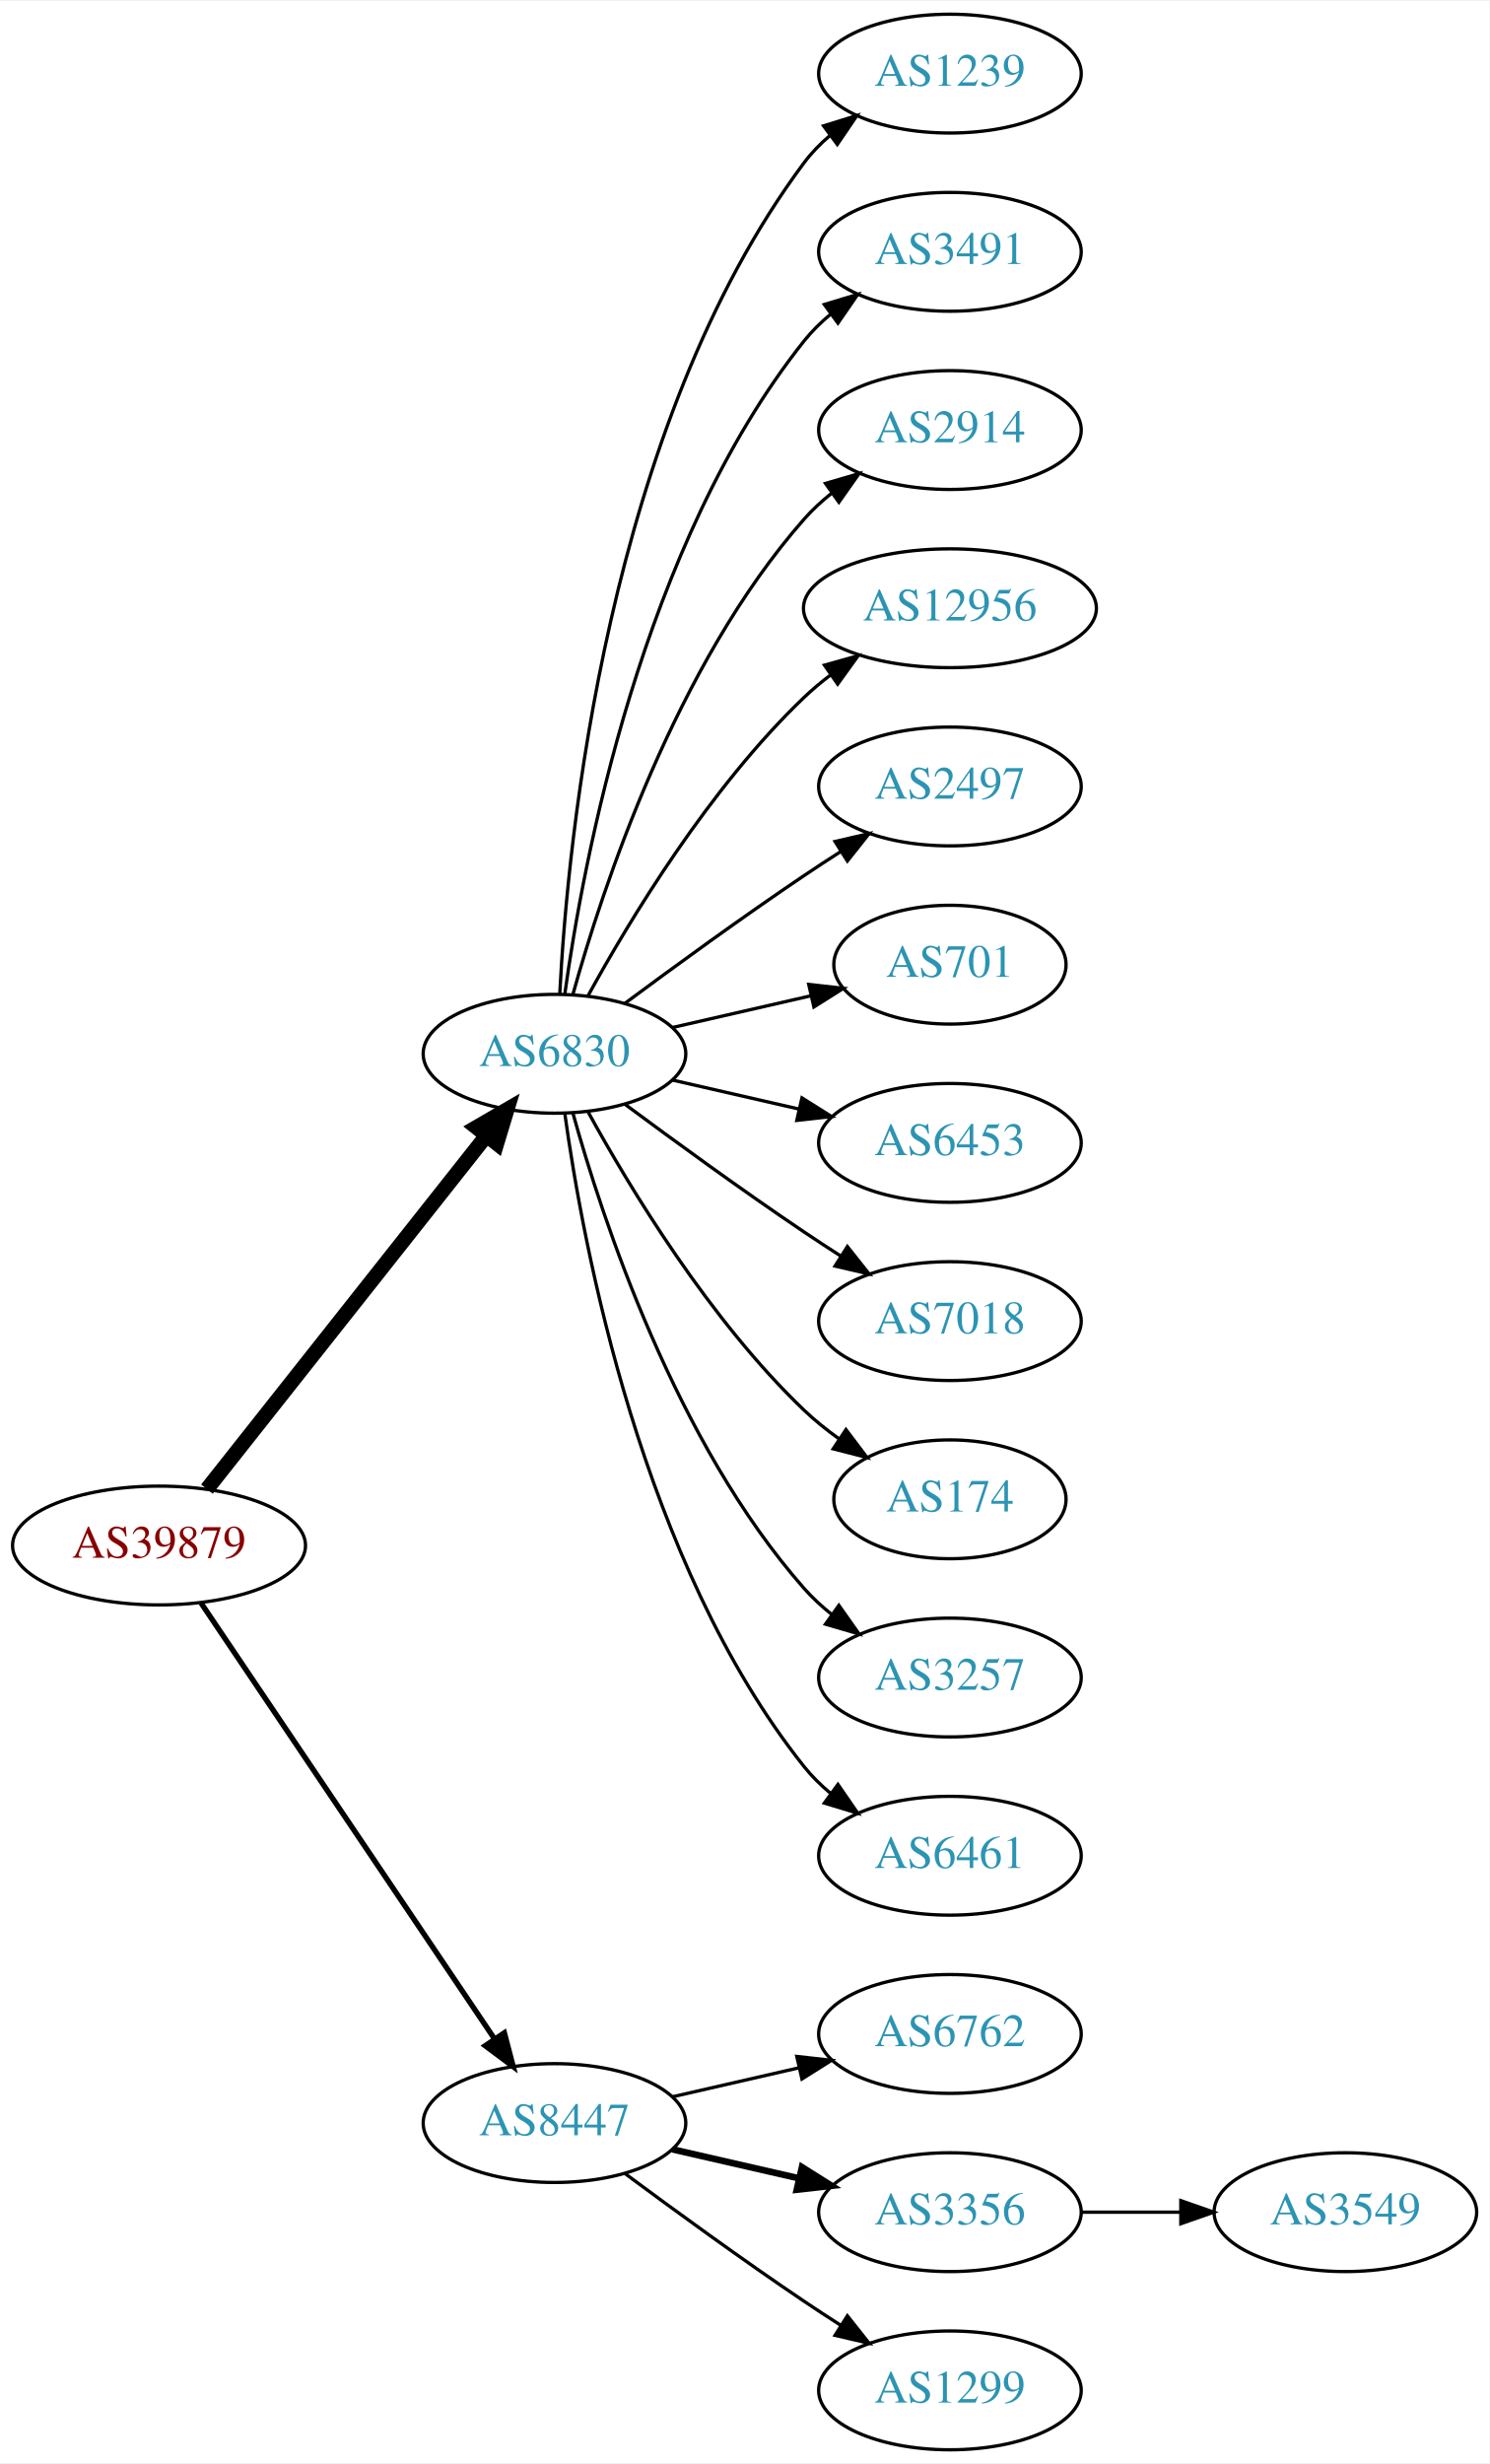
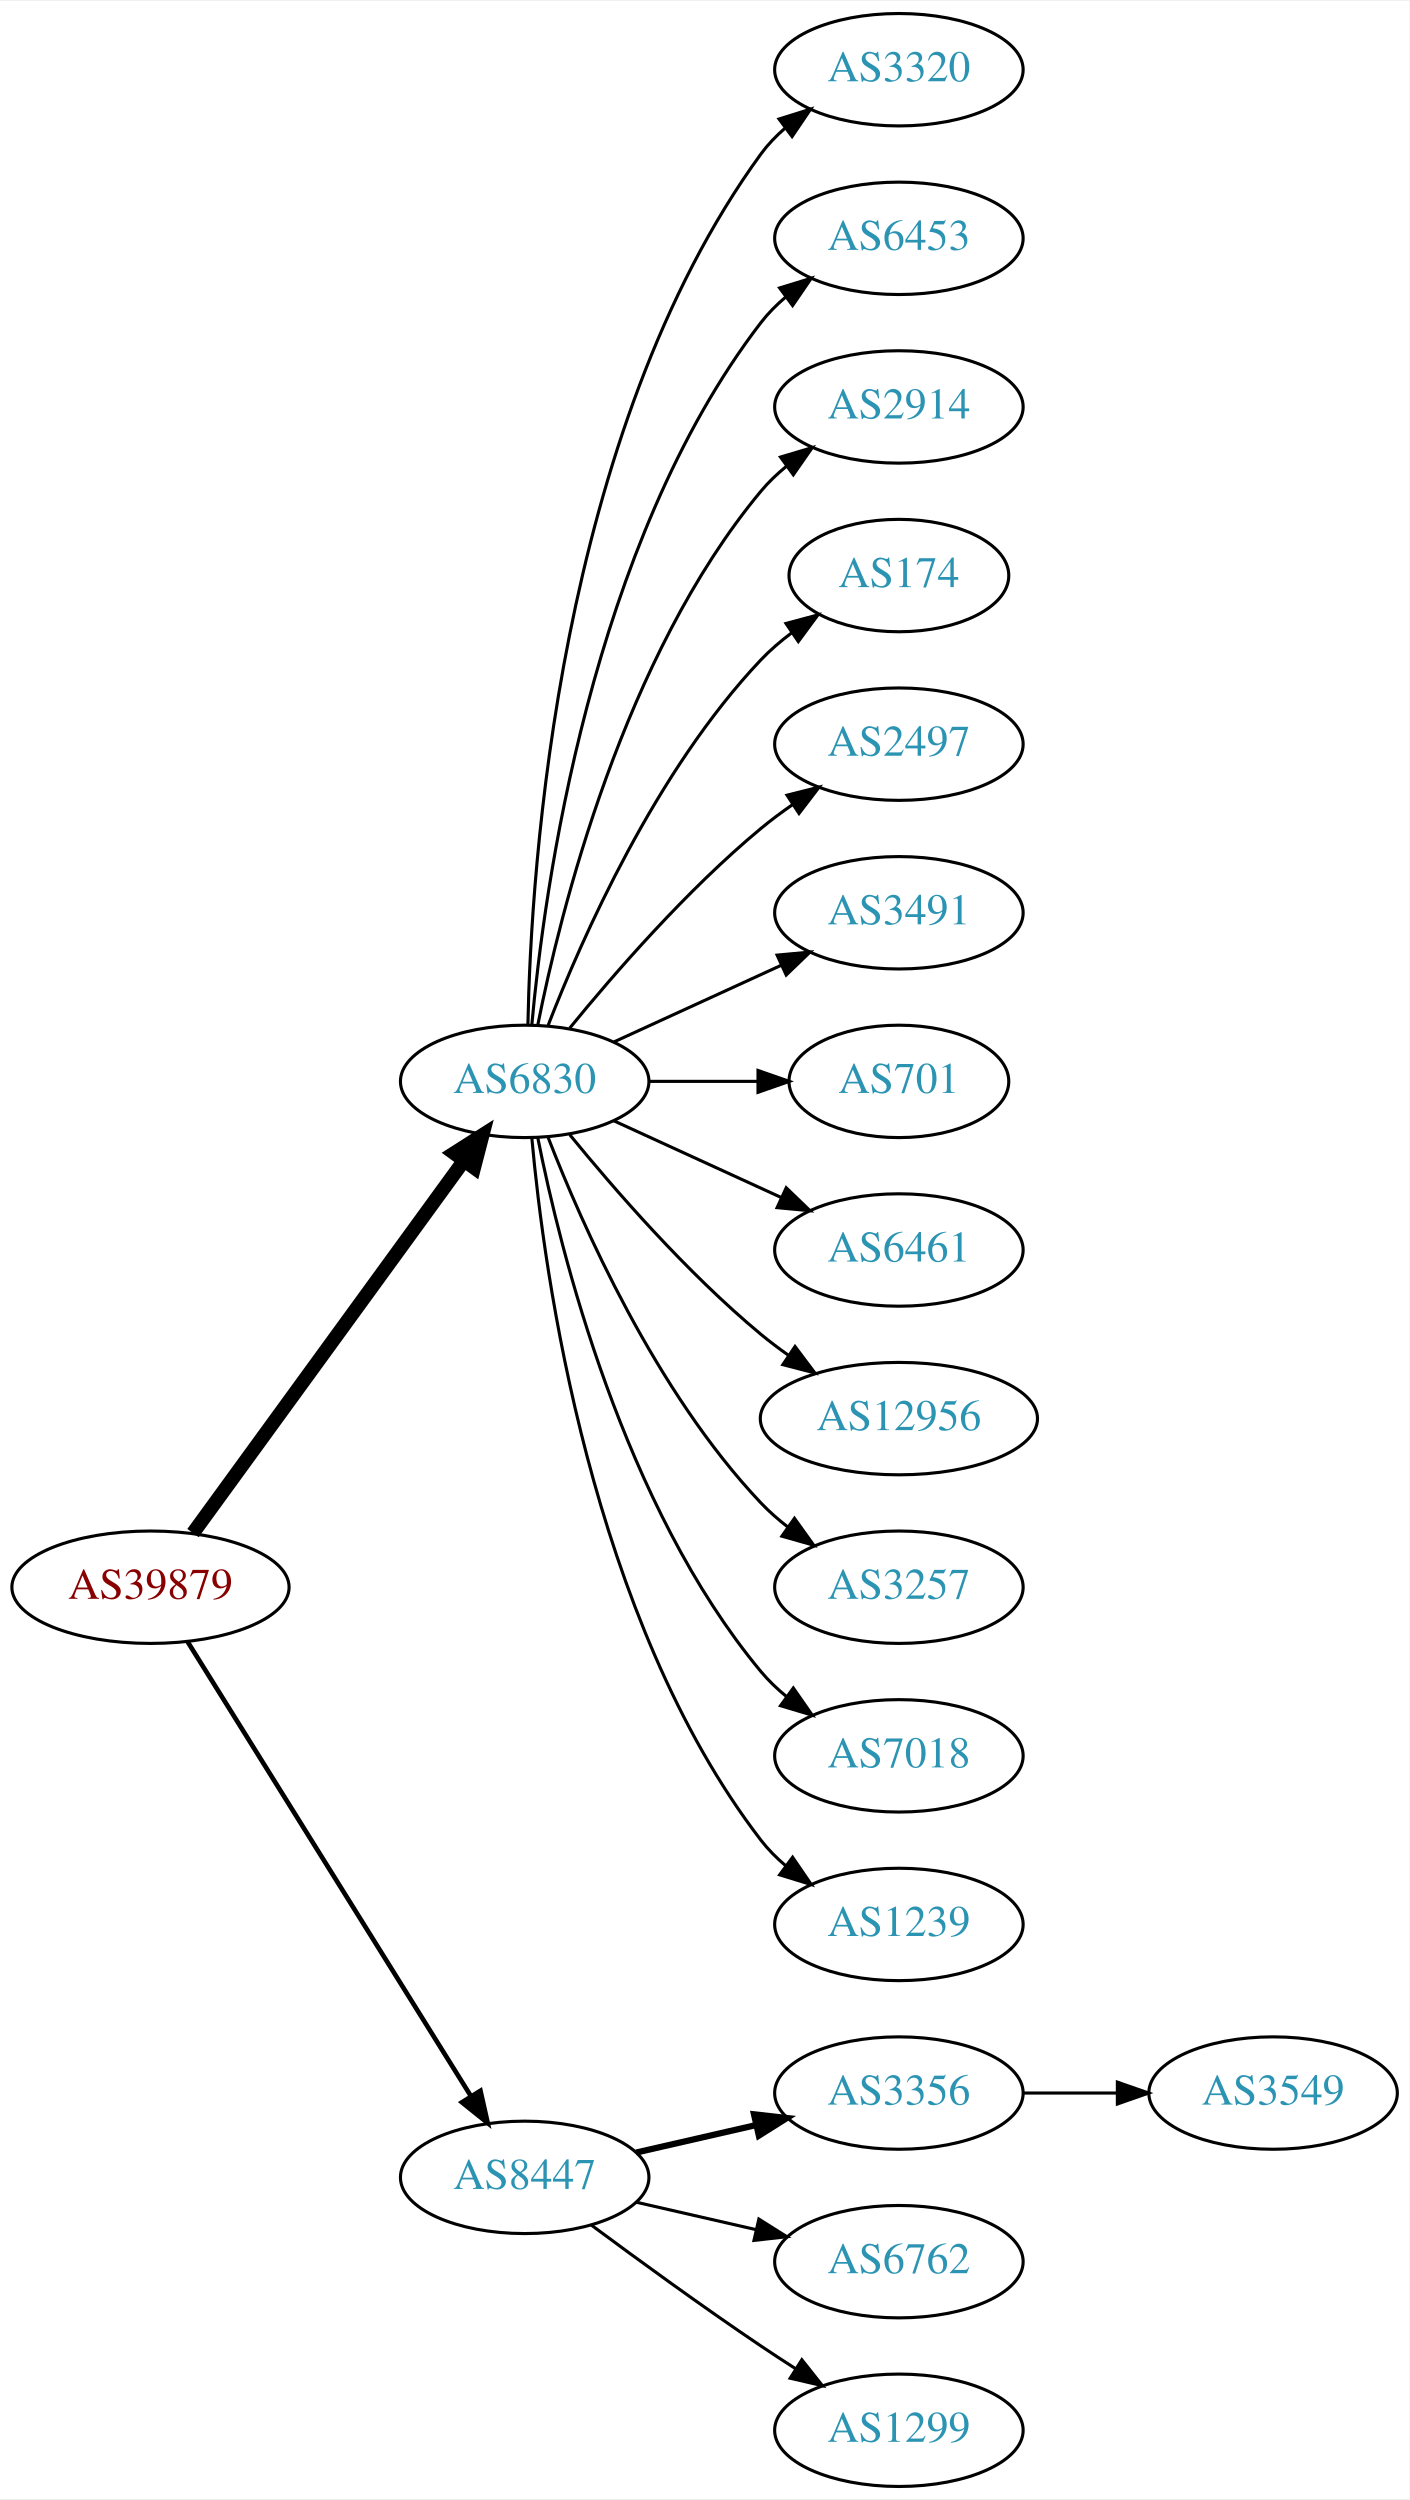
- <svg xmlns="http://www.w3.org/2000/svg" xmlns:xlink="http://www.w3.org/1999/xlink" width="451pt" height="746pt" viewBox="0.00 0.00 451.37 746.00">
-   <g id="graph0" class="graph" transform="scale(1 1) rotate(0) translate(4 742)">
-     <polygon fill="white" stroke="none" points="-4,4 -4,-742 447.37,-742 447.37,4 -4,4" />
+ <svg xmlns="http://www.w3.org/2000/svg" xmlns:xlink="http://www.w3.org/1999/xlink" width="451pt" height="800pt" viewBox="0.00 0.00 451.37 800.00">
+   <g id="graph0" class="graph" transform="scale(1 1) rotate(0) translate(4 796)">
+     <polygon fill="white" stroke="none" points="-4,4 -4,-796 447.37,-796 447.37,4 -4,4" />
    <g id="node1" class="node">
      <g id="a_node1">
        <a xlink:href="/asn/39879" xlink:title="AS39879 ~ SVC-AS [AT]">
-           <ellipse fill="#ffffff" stroke="black" cx="44.196" cy="-274" rx="44.393" ry="18" />
-           <text text-anchor="middle" x="44.196" y="-270.3" font-family="Times,serif" font-size="14.00" fill="#880000">AS39879</text>
+           <ellipse fill="#ffffff" stroke="black" cx="44.196" cy="-288" rx="44.393" ry="18" />
+           <text text-anchor="middle" x="44.196" y="-284.3" font-family="Times,serif" font-size="14.00" fill="#880000">AS39879</text>
        </a>
      </g>
    </g>
    <g id="node2" class="node">
      <g id="a_node2">
        <a xlink:href="/asn/6830" xlink:title="AS6830 ~ LGI-UPC [AT]">
-           <ellipse fill="#ffffff" stroke="black" cx="164.039" cy="-423" rx="39.794" ry="18" />
-           <text text-anchor="middle" x="164.039" y="-419.3" font-family="Times,serif" font-size="14.00" fill="#2c94b3">AS6830</text>
+           <ellipse fill="#ffffff" stroke="black" cx="164.039" cy="-450" rx="39.794" ry="18" />
+           <text text-anchor="middle" x="164.039" y="-446.3" font-family="Times,serif" font-size="14.00" fill="#2c94b3">AS6830</text>
        </a>
      </g>
    </g>
    <g id="edge1" class="edge">
-       <path fill="none" stroke="black" stroke-width="4.5" d="M58.714,-291.092C79.492,-317.364 119.383,-367.802 143.365,-398.125" />
-       <polygon fill="black" stroke="black" stroke-width="4.5" points="140.387,-400.706 149.678,-406.107 146.563,-395.821 140.387,-400.706" />
+       <path fill="none" stroke="black" stroke-width="4.5" d="M57.807,-305.337C78.628,-333.96 120.29,-391.233 144.479,-424.486" />
+       <polygon fill="black" stroke="black" stroke-width="4.5" points="141.451,-427.017 150.518,-432.788 147.82,-422.385 141.451,-427.017" />
    </g>
    <g id="node3" class="node">
      <g id="a_node3">
        <a xlink:href="/asn/8447" xlink:title="AS8447 ~ A1 Telekom Austria AG [AT]">
          <ellipse fill="#ffffff" stroke="black" cx="164.039" cy="-99" rx="39.794" ry="18" />
          <text text-anchor="middle" x="164.039" y="-95.3" font-family="Times,serif" font-size="14.00" fill="#2c94b3">AS8447</text>
        </a>
      </g>
    </g>
    <g id="edge2" class="edge">
-       <path fill="none" stroke="black" stroke-width="1.636" d="M56.926,-256.581C77.803,-225.578 121.491,-160.699 145.794,-124.608" />
-       <polygon fill="black" stroke="black" stroke-width="1.636" points="148.847,-126.341 151.53,-116.091 143.041,-122.431 148.847,-126.341" />
+       <path fill="none" stroke="black" stroke-width="1.5" d="M56.071,-270.558C76.855,-237.225 122.315,-164.314 146.744,-125.134" />
+       <polygon fill="black" stroke="black" stroke-width="1.5" points="149.869,-126.737 152.19,-116.4 143.929,-123.034 149.869,-126.737" />
    </g>
    <g id="node4" class="node">
      <g id="a_node4">
-         <a xlink:href="/asn/1239" xlink:title="AS1239 ~ Sprint [US]">
-           <ellipse fill="#ffffff" stroke="black" cx="283.881" cy="-720" rx="39.794" ry="18" />
-           <text text-anchor="middle" x="283.881" y="-716.3" font-family="Times,serif" font-size="14.00" fill="#2c94b3">AS1239</text>
+         <a xlink:href="/asn/3320" xlink:title="AS3320 ~ DTAG [DE]">
+           <ellipse fill="#ffffff" stroke="black" cx="283.881" cy="-774" rx="39.794" ry="18" />
+           <text text-anchor="middle" x="283.881" y="-770.3" font-family="Times,serif" font-size="14.00" fill="#2c94b3">AS3320</text>
        </a>
      </g>
    </g>
    <g id="edge3" class="edge">
-       <path fill="none" stroke="black" d="M165.63,-441.023C168.007,-487.412 179.925,-612.893 239.685,-693 241.933,-696.013 244.624,-698.769 247.551,-701.272" />
-       <polygon fill="black" stroke="black" points="245.582,-704.169 255.702,-707.303 249.746,-698.542 245.582,-704.169" />
+       <path fill="none" stroke="black" d="M165.071,-468.337C166.044,-518.079 174.763,-657.806 239.685,-747 241.897,-750.039 244.565,-752.813 247.477,-755.326" />
+       <polygon fill="black" stroke="black" points="245.495,-758.214 255.608,-761.373 249.672,-752.597 245.495,-758.214" />
    </g>
    <g id="node5" class="node">
      <g id="a_node5">
-         <a xlink:href="/asn/3491" xlink:title="AS3491 ~ PCCW Global, Inc. [US]">
-           <ellipse fill="#ffffff" stroke="black" cx="283.881" cy="-666" rx="39.794" ry="18" />
-           <text text-anchor="middle" x="283.881" y="-662.3" font-family="Times,serif" font-size="14.00" fill="#2c94b3">AS3491</text>
+         <a xlink:href="/asn/6453" xlink:title="AS6453 ~ TATA COMMUNICATIONS (AMERICA) INC [US]">
+           <ellipse fill="#ffffff" stroke="black" cx="283.881" cy="-720" rx="39.794" ry="18" />
+           <text text-anchor="middle" x="283.881" y="-716.3" font-family="Times,serif" font-size="14.00" fill="#2c94b3">AS6453</text>
        </a>
      </g>
    </g>
    <g id="edge4" class="edge">
-       <path fill="none" stroke="black" d="M167.178,-441.17C172.678,-480.974 190.504,-577.233 239.685,-639 242.026,-641.94 244.781,-644.649 247.747,-647.121" />
-       <polygon fill="black" stroke="black" points="245.812,-650.042 255.953,-653.11 249.939,-644.388 245.812,-650.042" />
+       <path fill="none" stroke="black" d="M166.323,-468.117C170.221,-511.332 185.238,-622.131 239.685,-693 241.975,-695.981 244.695,-698.716 247.639,-701.205" />
+       <polygon fill="black" stroke="black" points="245.686,-704.113 255.816,-707.218 249.833,-698.473 245.686,-704.113" />
    </g>
    <g id="node6" class="node">
      <g id="a_node6">
        <a xlink:href="/asn/2914" xlink:title="AS2914 ~ NTT America, Inc. [US]">
-           <ellipse fill="#ffffff" stroke="black" cx="283.881" cy="-612" rx="39.794" ry="18" />
-           <text text-anchor="middle" x="283.881" y="-608.3" font-family="Times,serif" font-size="14.00" fill="#2c94b3">AS2914</text>
+           <ellipse fill="#ffffff" stroke="black" cx="283.881" cy="-666" rx="39.794" ry="18" />
+           <text text-anchor="middle" x="283.881" y="-662.3" font-family="Times,serif" font-size="14.00" fill="#2c94b3">AS2914</text>
        </a>
      </g>
    </g>
    <g id="edge5" class="edge">
-       <path fill="none" stroke="black" d="M169.612,-440.946C178.517,-472.995 200.801,-540.842 239.685,-585 242.169,-587.821 245.019,-590.449 248.044,-592.871" />
-       <polygon fill="black" stroke="black" points="246.162,-595.828 256.334,-598.791 250.23,-590.131 246.162,-595.828" />
+       <path fill="none" stroke="black" d="M168.237,-468.073C175.401,-504.141 195.675,-586.125 239.685,-639 242.09,-641.889 244.886,-644.563 247.879,-647.013" />
+       <polygon fill="black" stroke="black" points="245.967,-649.95 256.122,-652.973 250.069,-644.277 245.967,-649.95" />
    </g>
    <g id="node7" class="node">
      <g id="a_node7">
-         <a xlink:href="/asn/12956" xlink:title="AS12956 ~ TELXIUS [ES]">
-           <ellipse fill="#ffffff" stroke="black" cx="283.881" cy="-558" rx="44.393" ry="18" />
-           <text text-anchor="middle" x="283.881" y="-554.3" font-family="Times,serif" font-size="14.00" fill="#2c94b3">AS12956</text>
+         <a xlink:href="/asn/174" xlink:title="AS174 ~ Cogent Communications [US]">
+           <ellipse fill="#ffffff" stroke="black" cx="283.881" cy="-612" rx="35.194" ry="18" />
+           <text text-anchor="middle" x="283.881" y="-608.3" font-family="Times,serif" font-size="14.00" fill="#2c94b3">AS174</text>
        </a>
      </g>
    </g>
    <g id="edge6" class="edge">
-       <path fill="none" stroke="black" d="M174.28,-440.713C186.825,-463.561 211.002,-503.611 239.685,-531 242.192,-533.393 244.943,-535.687 247.805,-537.855" />
-       <polygon fill="black" stroke="black" points="245.852,-540.759 256.056,-543.61 249.857,-535.018 245.852,-540.759" />
+       <path fill="none" stroke="black" d="M171.562,-467.994C182.312,-495.728 205.969,-549.429 239.685,-585 242.628,-588.105 246.001,-591.001 249.537,-593.655" />
+       <polygon fill="black" stroke="black" points="247.722,-596.654 257.956,-599.397 251.666,-590.871 247.722,-596.654" />
    </g>
    <g id="node8" class="node">
      <g id="a_node8">
        <a xlink:href="/asn/2497" xlink:title="AS2497 ~ Internet Initiative Japan Inc. [JP]">
-           <ellipse fill="#ffffff" stroke="black" cx="283.881" cy="-504" rx="39.794" ry="18" />
-           <text text-anchor="middle" x="283.881" y="-500.3" font-family="Times,serif" font-size="14.00" fill="#2c94b3">AS2497</text>
+           <ellipse fill="#ffffff" stroke="black" cx="283.881" cy="-558" rx="39.794" ry="18" />
+           <text text-anchor="middle" x="283.881" y="-554.3" font-family="Times,serif" font-size="14.00" fill="#2c94b3">AS2497</text>
        </a>
      </g>
    </g>
    <g id="edge7" class="edge">
-       <path fill="none" stroke="black" d="M185.369,-438.277C200.231,-449.304 220.976,-464.407 239.685,-477 243.234,-479.389 246.984,-481.839 250.733,-484.242" />
-       <polygon fill="black" stroke="black" points="249.059,-487.325 259.381,-489.712 252.801,-481.409 249.059,-487.325" />
+       <path fill="none" stroke="black" d="M178.458,-467.065C192.572,-484.375 215.987,-511.345 239.685,-531 242.901,-533.668 246.402,-536.27 249.972,-538.741" />
+       <polygon fill="black" stroke="black" points="248.05,-541.666 258.329,-544.236 251.896,-535.817 248.05,-541.666" />
    </g>
    <g id="node9" class="node">
      <g id="a_node9">
+         <a xlink:href="/asn/3491" xlink:title="AS3491 ~ PCCW Global, Inc. [US]">
+           <ellipse fill="#ffffff" stroke="black" cx="283.881" cy="-504" rx="39.794" ry="18" />
+           <text text-anchor="middle" x="283.881" y="-500.3" font-family="Times,serif" font-size="14.00" fill="#2c94b3">AS3491</text>
+         </a>
+       </g>
+     </g>
+     <g id="edge8" class="edge">
+       <path fill="none" stroke="black" d="M192.667,-462.661C208.624,-469.973 228.895,-479.261 246.178,-487.181" />
+       <polygon fill="black" stroke="black" points="244.876,-490.435 255.425,-491.419 247.793,-484.071 244.876,-490.435" />
+     </g>
+     <g id="node10" class="node">
+       <g id="a_node10">
        <a xlink:href="/asn/701" xlink:title="AS701 ~ UUNET [US]">
          <ellipse fill="#ffffff" stroke="black" cx="283.881" cy="-450" rx="35.194" ry="18" />
          <text text-anchor="middle" x="283.881" y="-446.3" font-family="Times,serif" font-size="14.00" fill="#2c94b3">AS701</text>
        </a>
      </g>
    </g>
-     <g id="edge8" class="edge">
-       <path fill="none" stroke="black" d="M199.758,-430.955C212.85,-433.955 227.873,-437.396 241.513,-440.522" />
-       <polygon fill="black" stroke="black" points="241.091,-444.016 251.621,-442.838 242.655,-437.193 241.091,-444.016" />
-     </g>
-     <g id="node10" class="node">
-       <g id="a_node10">
-         <a xlink:href="/asn/6453" xlink:title="AS6453 ~ TATA COMMUNICATIONS (AMERICA) INC [US]">
-           <ellipse fill="#ffffff" stroke="black" cx="283.881" cy="-396" rx="39.794" ry="18" />
-           <text text-anchor="middle" x="283.881" y="-392.3" font-family="Times,serif" font-size="14.00" fill="#2c94b3">AS6453</text>
-         </a>
-       </g>
-     </g>
    <g id="edge9" class="edge">
-       <path fill="none" stroke="black" d="M199.758,-415.045C211.758,-412.296 225.379,-409.175 238.071,-406.267" />
-       <polygon fill="black" stroke="black" points="239.037,-409.636 248.003,-403.991 237.474,-402.813 239.037,-409.636" />
+       <path fill="none" stroke="black" d="M203.951,-450C215.038,-450 227.198,-450 238.58,-450" />
+       <polygon fill="black" stroke="black" points="238.762,-453.5 248.762,-450 238.762,-446.5 238.762,-453.5" />
    </g>
    <g id="node11" class="node">
      <g id="a_node11">
-         <a xlink:href="/asn/7018" xlink:title="AS7018 ~ AT&amp;T Services, Inc. [US]">
-           <ellipse fill="#ffffff" stroke="black" cx="283.881" cy="-342" rx="39.794" ry="18" />
-           <text text-anchor="middle" x="283.881" y="-338.3" font-family="Times,serif" font-size="14.00" fill="#2c94b3">AS7018</text>
+         <a xlink:href="/asn/6461" xlink:title="AS6461 ~ Zayo Bandwidth [US]">
+           <ellipse fill="#ffffff" stroke="black" cx="283.881" cy="-396" rx="39.794" ry="18" />
+           <text text-anchor="middle" x="283.881" y="-392.3" font-family="Times,serif" font-size="14.00" fill="#2c94b3">AS6461</text>
        </a>
      </g>
    </g>
    <g id="edge10" class="edge">
-       <path fill="none" stroke="black" d="M185.369,-407.723C200.231,-396.696 220.976,-381.593 239.685,-369 243.234,-366.611 246.984,-364.161 250.733,-361.758" />
-       <polygon fill="black" stroke="black" points="252.801,-364.591 259.381,-356.288 249.059,-358.675 252.801,-364.591" />
+       <path fill="none" stroke="black" d="M192.667,-437.339C208.624,-430.027 228.895,-420.739 246.178,-412.819" />
+       <polygon fill="black" stroke="black" points="247.793,-415.929 255.425,-408.581 244.876,-409.565 247.793,-415.929" />
    </g>
    <g id="node12" class="node">
      <g id="a_node12">
-         <a xlink:href="/asn/174" xlink:title="AS174 ~ Cogent Communications [US]">
-           <ellipse fill="#ffffff" stroke="black" cx="283.881" cy="-288" rx="35.194" ry="18" />
-           <text text-anchor="middle" x="283.881" y="-284.3" font-family="Times,serif" font-size="14.00" fill="#2c94b3">AS174</text>
+         <a xlink:href="/asn/12956" xlink:title="AS12956 ~ TELXIUS [ES]">
+           <ellipse fill="#ffffff" stroke="black" cx="283.881" cy="-342" rx="44.393" ry="18" />
+           <text text-anchor="middle" x="283.881" y="-338.3" font-family="Times,serif" font-size="14.00" fill="#2c94b3">AS12956</text>
        </a>
      </g>
    </g>
    <g id="edge11" class="edge">
-       <path fill="none" stroke="black" d="M174.28,-405.287C186.825,-382.439 211.002,-342.389 239.685,-315 242.939,-311.893 246.606,-308.954 250.393,-306.24" />
-       <polygon fill="black" stroke="black" points="252.37,-309.128 258.761,-300.678 248.495,-303.299 252.37,-309.128" />
+       <path fill="none" stroke="black" d="M178.458,-432.935C192.572,-415.625 215.987,-388.655 239.685,-369 242.423,-366.729 245.367,-364.506 248.384,-362.37" />
+       <polygon fill="black" stroke="black" points="250.61,-365.092 256.973,-356.621 246.716,-359.275 250.61,-365.092" />
    </g>
    <g id="node13" class="node">
      <g id="a_node13">
        <a xlink:href="/asn/3257" xlink:title="AS3257 ~ GTT [DE]">
-           <ellipse fill="#ffffff" stroke="black" cx="283.881" cy="-234" rx="39.794" ry="18" />
-           <text text-anchor="middle" x="283.881" y="-230.3" font-family="Times,serif" font-size="14.00" fill="#2c94b3">AS3257</text>
+           <ellipse fill="#ffffff" stroke="black" cx="283.881" cy="-288" rx="39.794" ry="18" />
+           <text text-anchor="middle" x="283.881" y="-284.3" font-family="Times,serif" font-size="14.00" fill="#2c94b3">AS3257</text>
        </a>
      </g>
    </g>
    <g id="edge12" class="edge">
-       <path fill="none" stroke="black" d="M169.612,-405.054C178.517,-373.005 200.801,-305.158 239.685,-261 242.169,-258.179 245.019,-255.551 248.044,-253.129" />
-       <polygon fill="black" stroke="black" points="250.23,-255.869 256.334,-247.209 246.162,-250.172 250.23,-255.869" />
+       <path fill="none" stroke="black" d="M171.562,-432.006C182.312,-404.272 205.969,-350.571 239.685,-315 242.271,-312.272 245.188,-309.706 248.257,-307.323" />
+       <polygon fill="black" stroke="black" points="250.435,-310.07 256.605,-301.457 246.411,-304.342 250.435,-310.07" />
    </g>
    <g id="node14" class="node">
      <g id="a_node14">
-         <a xlink:href="/asn/6461" xlink:title="AS6461 ~ Zayo Bandwidth [US]">
-           <ellipse fill="#ffffff" stroke="black" cx="283.881" cy="-180" rx="39.794" ry="18" />
-           <text text-anchor="middle" x="283.881" y="-176.3" font-family="Times,serif" font-size="14.00" fill="#2c94b3">AS6461</text>
+         <a xlink:href="/asn/7018" xlink:title="AS7018 ~ AT&amp;T Services, Inc. [US]">
+           <ellipse fill="#ffffff" stroke="black" cx="283.881" cy="-234" rx="39.794" ry="18" />
+           <text text-anchor="middle" x="283.881" y="-230.3" font-family="Times,serif" font-size="14.00" fill="#2c94b3">AS7018</text>
        </a>
      </g>
    </g>
    <g id="edge13" class="edge">
-       <path fill="none" stroke="black" d="M167.178,-404.83C172.678,-365.026 190.504,-268.767 239.685,-207 242.026,-204.06 244.781,-201.351 247.747,-198.879" />
-       <polygon fill="black" stroke="black" points="249.939,-201.612 255.953,-192.89 245.812,-195.958 249.939,-201.612" />
+       <path fill="none" stroke="black" d="M168.237,-431.927C175.401,-395.859 195.675,-313.875 239.685,-261 242.09,-258.111 244.886,-255.437 247.879,-252.987" />
+       <polygon fill="black" stroke="black" points="250.069,-255.723 256.122,-247.027 245.967,-250.05 250.069,-255.723" />
    </g>
    <g id="node15" class="node">
      <g id="a_node15">
-         <a xlink:href="/asn/6762" xlink:title="AS6762 ~ TELECOM ITALIA SPARKLE S.p.A. [IT]">
-           <ellipse fill="#ffffff" stroke="black" cx="283.881" cy="-126" rx="39.794" ry="18" />
-           <text text-anchor="middle" x="283.881" y="-122.3" font-family="Times,serif" font-size="14.00" fill="#2c94b3">AS6762</text>
+         <a xlink:href="/asn/1239" xlink:title="AS1239 ~ Sprint [US]">
+           <ellipse fill="#ffffff" stroke="black" cx="283.881" cy="-180" rx="39.794" ry="18" />
+           <text text-anchor="middle" x="283.881" y="-176.3" font-family="Times,serif" font-size="14.00" fill="#2c94b3">AS1239</text>
        </a>
      </g>
    </g>
    <g id="edge14" class="edge">
-       <path fill="none" stroke="black" d="M199.758,-106.955C211.758,-109.704 225.379,-112.825 238.071,-115.733" />
-       <polygon fill="black" stroke="black" points="237.474,-119.187 248.003,-118.009 239.037,-112.364 237.474,-119.187" />
+       <path fill="none" stroke="black" d="M166.323,-431.883C170.221,-388.668 185.238,-277.869 239.685,-207 241.975,-204.019 244.695,-201.284 247.639,-198.795" />
+       <polygon fill="black" stroke="black" points="249.833,-201.527 255.816,-192.782 245.686,-195.887 249.833,-201.527" />
    </g>
    <g id="node16" class="node">
      <g id="a_node16">
        <a xlink:href="/asn/3356" xlink:title="AS3356 ~ Level 3 Parent, LLC [US]">
-           <ellipse fill="#ffffff" stroke="black" cx="283.881" cy="-72" rx="39.794" ry="18" />
-           <text text-anchor="middle" x="283.881" y="-68.3" font-family="Times,serif" font-size="14.00" fill="#2c94b3">AS3356</text>
+           <ellipse fill="#ffffff" stroke="black" cx="283.881" cy="-126" rx="39.794" ry="18" />
+           <text text-anchor="middle" x="283.881" y="-122.3" font-family="Times,serif" font-size="14.00" fill="#2c94b3">AS3356</text>
        </a>
      </g>
    </g>
    <g id="edge15" class="edge">
-       <path fill="none" stroke="black" stroke-width="2" d="M199.758,-91.045C211.758,-88.296 225.379,-85.175 238.071,-82.267" />
-       <polygon fill="black" stroke="black" stroke-width="2" points="239.037,-85.636 248.003,-79.991 237.474,-78.813 239.037,-85.636" />
+       <path fill="none" stroke="black" stroke-width="2" d="M199.758,-106.955C211.758,-109.704 225.379,-112.825 238.071,-115.733" />
+       <polygon fill="black" stroke="black" stroke-width="2" points="237.474,-119.187 248.003,-118.009 239.037,-112.364 237.474,-119.187" />
    </g>
    <g id="node17" class="node">
      <g id="a_node17">
+         <a xlink:href="/asn/6762" xlink:title="AS6762 ~ TELECOM ITALIA SPARKLE S.p.A. [IT]">
+           <ellipse fill="#ffffff" stroke="black" cx="283.881" cy="-72" rx="39.794" ry="18" />
+           <text text-anchor="middle" x="283.881" y="-68.3" font-family="Times,serif" font-size="14.00" fill="#2c94b3">AS6762</text>
+         </a>
+       </g>
+     </g>
+     <g id="edge16" class="edge">
+       <path fill="none" stroke="black" d="M199.758,-91.045C211.758,-88.296 225.379,-85.175 238.071,-82.267" />
+       <polygon fill="black" stroke="black" points="239.037,-85.636 248.003,-79.991 237.474,-78.813 239.037,-85.636" />
+     </g>
+     <g id="node18" class="node">
+       <g id="a_node18">
        <a xlink:href="/asn/1299" xlink:title="AS1299 ~ Telia Carrier [EU]">
          <ellipse fill="#ffffff" stroke="black" cx="283.881" cy="-18" rx="39.794" ry="18" />
          <text text-anchor="middle" x="283.881" y="-14.3" font-family="Times,serif" font-size="14.00" fill="#2c94b3">AS1299</text>
        </a>
      </g>
    </g>
-     <g id="edge16" class="edge">
+     <g id="edge17" class="edge">
      <path fill="none" stroke="black" d="M185.369,-83.723C200.231,-72.696 220.976,-57.593 239.685,-45 243.234,-42.611 246.984,-40.161 250.733,-37.758" />
      <polygon fill="black" stroke="black" points="252.801,-40.591 259.381,-32.288 249.059,-34.675 252.801,-40.591" />
    </g>
-     <g id="node18" class="node">
-       <g id="a_node18">
+     <g id="node19" class="node">
+       <g id="a_node19">
        <a xlink:href="/asn/3549" xlink:title="AS3549 ~ Level 3 Parent, LLC [US]">
-           <ellipse fill="#ffffff" stroke="black" cx="403.724" cy="-72" rx="39.794" ry="18" />
-           <text text-anchor="middle" x="403.724" y="-68.3" font-family="Times,serif" font-size="14.00" fill="#2c94b3">AS3549</text>
-         </a>
-       </g>
-     </g>
-     <g id="edge17" class="edge">
-       <path fill="none" stroke="black" d="M323.794,-72C333.347,-72 343.697,-72 353.659,-72" />
-       <polygon fill="black" stroke="black" points="353.852,-75.5 363.852,-72 353.852,-68.5 353.852,-75.5" />
+           <ellipse fill="#ffffff" stroke="black" cx="403.724" cy="-126" rx="39.794" ry="18" />
+           <text text-anchor="middle" x="403.724" y="-122.3" font-family="Times,serif" font-size="14.00" fill="#2c94b3">AS3549</text>
+         </a>
+       </g>
+     </g>
+     <g id="edge18" class="edge">
+       <path fill="none" stroke="black" d="M323.794,-126C333.347,-126 343.697,-126 353.659,-126" />
+       <polygon fill="black" stroke="black" points="353.852,-129.5 363.852,-126 353.852,-122.5 353.852,-129.5" />
    </g>
  </g>
</svg>
